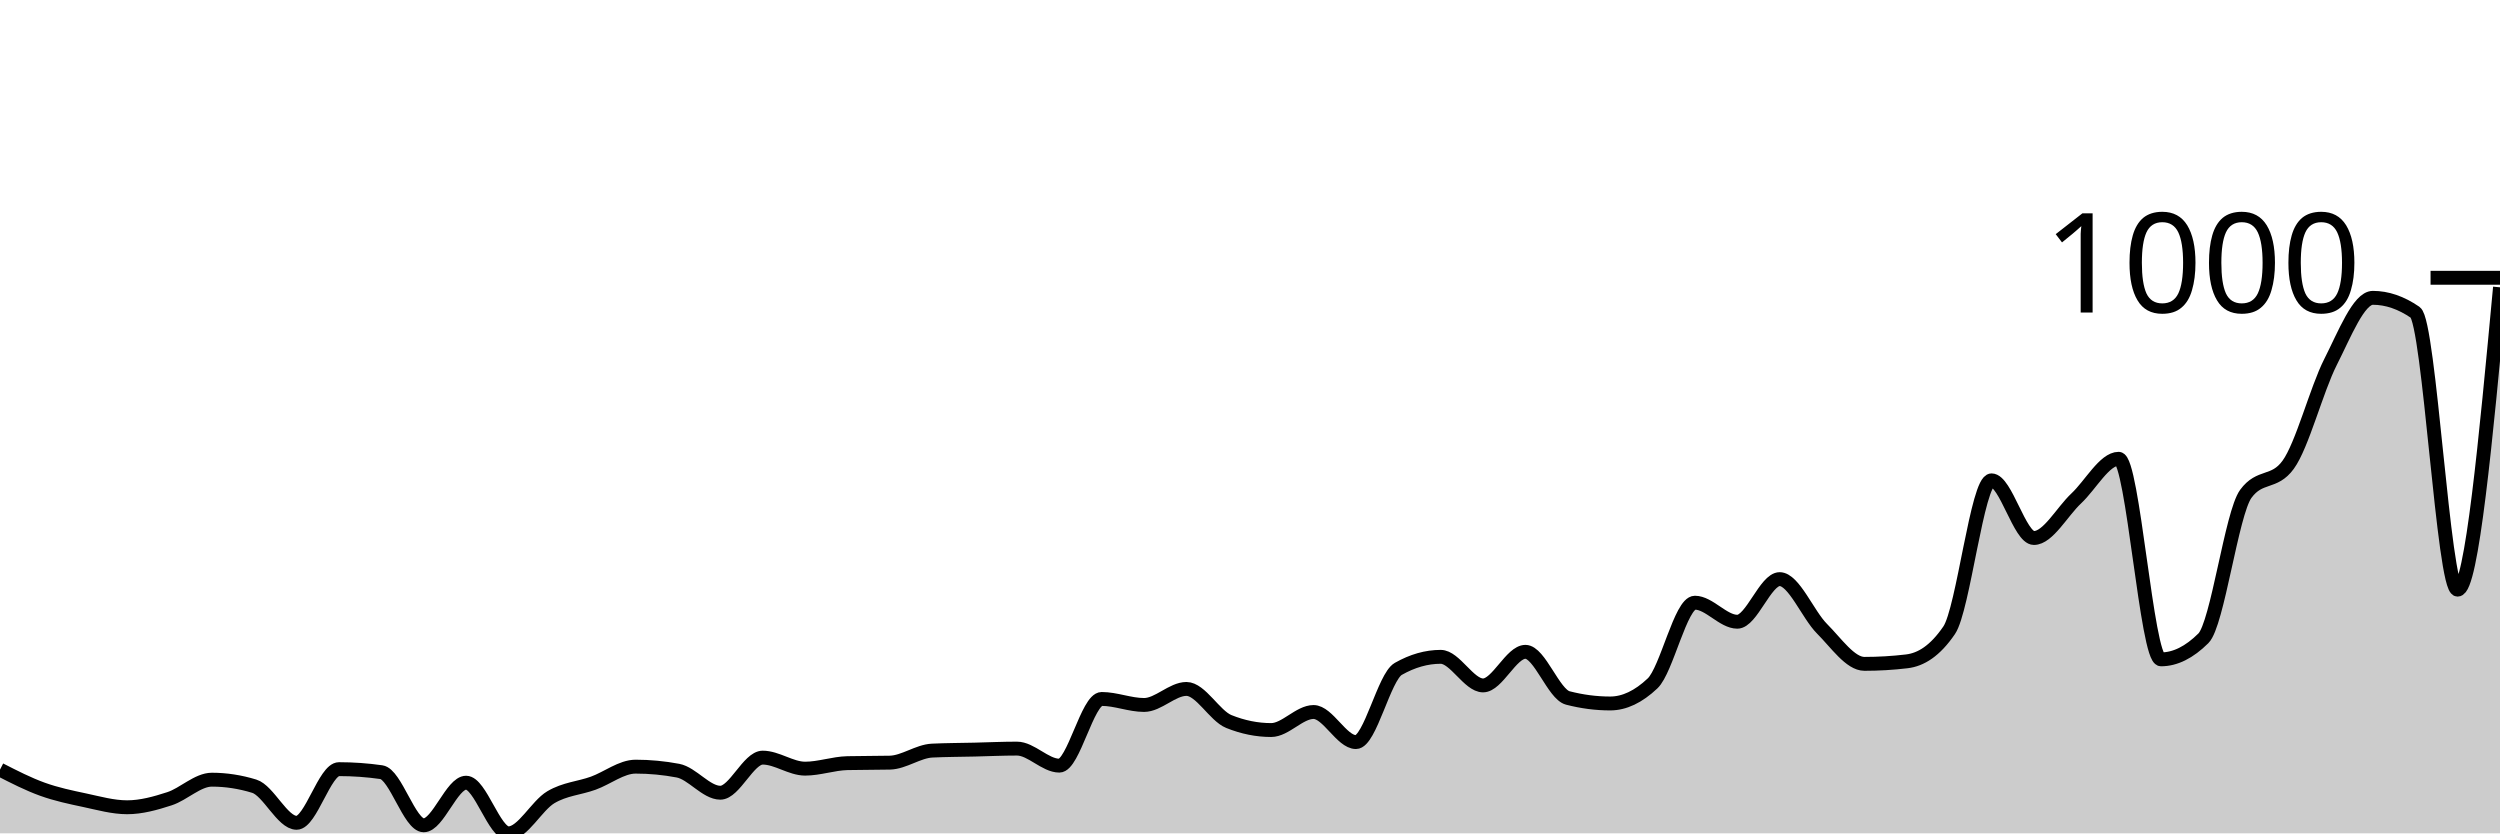
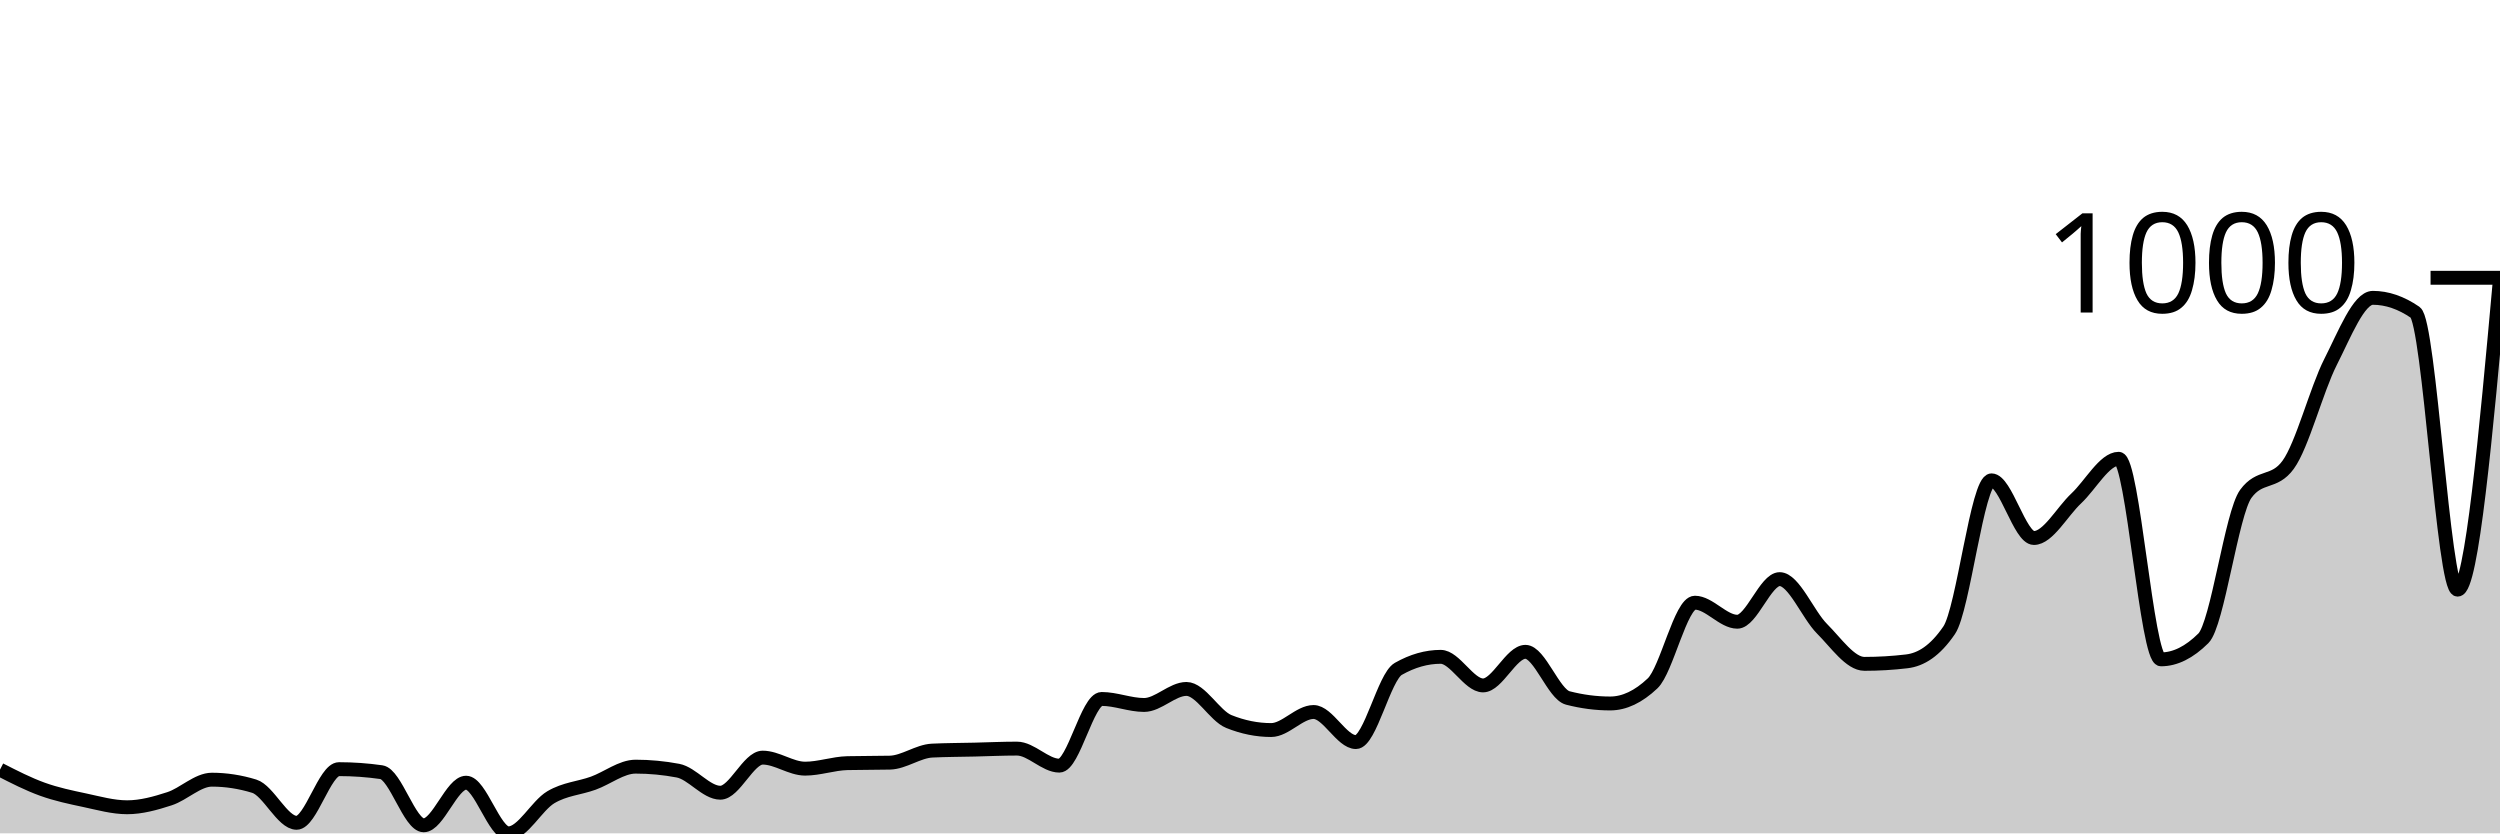
<svg xmlns="http://www.w3.org/2000/svg" viewBox="0 0 180 60">
  <g transform="translate(0,20)">
-     <path class="area" fill="rgba(0, 0, 0, 0.2)" d="M0,35.415C1.017,35.936,2.034,36.456,3.051,36.823C4.068,37.19,5.085,37.401,6.102,37.617C7.119,37.834,8.136,38.123,9.153,38.123C10.169,38.123,11.186,37.84,12.203,37.509C13.22,37.178,14.237,36.137,15.254,36.137C16.271,36.137,17.288,36.294,18.305,36.606C19.322,36.919,20.339,39.242,21.356,39.242C22.373,39.242,23.39,35.379,24.407,35.379C25.424,35.379,26.441,35.451,27.458,35.596C28.475,35.74,29.492,39.422,30.508,39.422C31.525,39.422,32.542,36.354,33.559,36.354C34.576,36.354,35.593,40,36.61,40C37.627,40,38.644,38.002,39.661,37.401C40.678,36.799,41.695,36.757,42.712,36.39C43.729,36.023,44.746,35.199,45.763,35.199C46.78,35.199,47.797,35.295,48.814,35.487C49.831,35.68,50.847,37.076,51.864,37.076C52.881,37.076,53.898,34.549,54.915,34.549C55.932,34.549,56.949,35.343,57.966,35.343C58.983,35.343,60,34.97,61.017,34.946C62.034,34.922,63.051,34.934,64.068,34.91C65.085,34.886,66.102,34.091,67.119,34.043C68.136,33.995,69.153,33.995,70.169,33.971C71.186,33.947,72.203,33.899,73.22,33.899C74.237,33.899,75.254,35.126,76.271,35.126C77.288,35.126,78.305,30.325,79.322,30.325C80.339,30.325,81.356,30.758,82.373,30.758C83.39,30.758,84.407,29.603,85.424,29.603C86.441,29.603,87.458,31.54,88.475,31.949C89.492,32.359,90.508,32.563,91.525,32.563C92.542,32.563,93.559,31.264,94.576,31.264C95.593,31.264,96.61,33.43,97.627,33.43C98.644,33.43,99.661,28.736,100.678,28.159C101.695,27.581,102.712,27.292,103.729,27.292C104.746,27.292,105.763,29.35,106.78,29.35C107.797,29.35,108.814,26.931,109.831,26.931C110.847,26.931,111.864,29.988,112.881,30.253C113.898,30.517,114.915,30.65,115.932,30.65C116.949,30.65,117.966,30.168,118.983,29.206C120,28.243,121.017,23.394,122.034,23.394C123.051,23.394,124.068,24.765,125.085,24.765C126.102,24.765,127.119,21.697,128.136,21.697C129.153,21.697,130.169,24.254,131.186,25.271C132.203,26.288,133.22,27.798,134.237,27.798C135.254,27.798,136.271,27.738,137.288,27.617C138.305,27.497,139.322,26.871,140.339,25.379C141.356,23.887,142.373,14.585,143.39,14.585C144.407,14.585,145.424,18.736,146.441,18.736C147.458,18.736,148.475,16.835,149.492,15.884C150.508,14.934,151.525,13.032,152.542,13.032C153.559,13.032,154.576,27.473,155.593,27.473C156.61,27.473,157.627,26.968,158.644,25.957C159.661,24.946,160.678,16.955,161.695,15.56C162.712,14.164,163.729,14.862,164.746,13.466C165.763,12.07,166.78,8.069,167.797,6.065C168.814,4.061,169.831,1.444,170.847,1.444C171.864,1.444,172.881,1.793,173.898,2.491C174.915,3.189,175.932,22.455,176.949,22.455C177.966,22.455,178.983,11.57,180,0.686L180,40C178.983,40,177.966,40,176.949,40C175.932,40,174.915,40,173.898,40C172.881,40,171.864,40,170.847,40C169.831,40,168.814,40,167.797,40C166.78,40,165.763,40,164.746,40C163.729,40,162.712,40,161.695,40C160.678,40,159.661,40,158.644,40C157.627,40,156.61,40,155.593,40C154.576,40,153.559,40,152.542,40C151.525,40,150.508,40,149.492,40C148.475,40,147.458,40,146.441,40C145.424,40,144.407,40,143.39,40C142.373,40,141.356,40,140.339,40C139.322,40,138.305,40,137.288,40C136.271,40,135.254,40,134.237,40C133.22,40,132.203,40,131.186,40C130.169,40,129.153,40,128.136,40C127.119,40,126.102,40,125.085,40C124.068,40,123.051,40,122.034,40C121.017,40,120,40,118.983,40C117.966,40,116.949,40,115.932,40C114.915,40,113.898,40,112.881,40C111.864,40,110.847,40,109.831,40C108.814,40,107.797,40,106.78,40C105.763,40,104.746,40,103.729,40C102.712,40,101.695,40,100.678,40C99.661,40,98.644,40,97.627,40C96.61,40,95.593,40,94.576,40C93.559,40,92.542,40,91.525,40C90.508,40,89.492,40,88.475,40C87.458,40,86.441,40,85.424,40C84.407,40,83.39,40,82.373,40C81.356,40,80.339,40,79.322,40C78.305,40,77.288,40,76.271,40C75.254,40,74.237,40,73.22,40C72.203,40,71.186,40,70.169,40C69.153,40,68.136,40,67.119,40C66.102,40,65.085,40,64.068,40C63.051,40,62.034,40,61.017,40C60,40,58.983,40,57.966,40C56.949,40,55.932,40,54.915,40C53.898,40,52.881,40,51.864,40C50.847,40,49.831,40,48.814,40C47.797,40,46.78,40,45.763,40C44.746,40,43.729,40,42.712,40C41.695,40,40.678,40,39.661,40C38.644,40,37.627,40,36.61,40C35.593,40,34.576,40,33.559,40C32.542,40,31.525,40,30.508,40C29.492,40,28.475,40,27.458,40C26.441,40,25.424,40,24.407,40C23.39,40,22.373,40,21.356,40C20.339,40,19.322,40,18.305,40C17.288,40,16.271,40,15.254,40C14.237,40,13.22,40,12.203,40C11.186,40,10.169,40,9.153,40C8.136,40,7.119,40,6.102,40C5.085,40,4.068,40,3.051,40C2.034,40,1.017,40,0,40Z" />
-     <path class="line" stroke="black" fill="none" d="M0,35.415C1.017,35.936,2.034,36.456,3.051,36.823C4.068,37.19,5.085,37.401,6.102,37.617C7.119,37.834,8.136,38.123,9.153,38.123C10.169,38.123,11.186,37.84,12.203,37.509C13.22,37.178,14.237,36.137,15.254,36.137C16.271,36.137,17.288,36.294,18.305,36.606C19.322,36.919,20.339,39.242,21.356,39.242C22.373,39.242,23.39,35.379,24.407,35.379C25.424,35.379,26.441,35.451,27.458,35.596C28.475,35.74,29.492,39.422,30.508,39.422C31.525,39.422,32.542,36.354,33.559,36.354C34.576,36.354,35.593,40,36.61,40C37.627,40,38.644,38.002,39.661,37.401C40.678,36.799,41.695,36.757,42.712,36.39C43.729,36.023,44.746,35.199,45.763,35.199C46.78,35.199,47.797,35.295,48.814,35.487C49.831,35.68,50.847,37.076,51.864,37.076C52.881,37.076,53.898,34.549,54.915,34.549C55.932,34.549,56.949,35.343,57.966,35.343C58.983,35.343,60,34.97,61.017,34.946C62.034,34.922,63.051,34.934,64.068,34.91C65.085,34.886,66.102,34.091,67.119,34.043C68.136,33.995,69.153,33.995,70.169,33.971C71.186,33.947,72.203,33.899,73.22,33.899C74.237,33.899,75.254,35.126,76.271,35.126C77.288,35.126,78.305,30.325,79.322,30.325C80.339,30.325,81.356,30.758,82.373,30.758C83.39,30.758,84.407,29.603,85.424,29.603C86.441,29.603,87.458,31.54,88.475,31.949C89.492,32.359,90.508,32.563,91.525,32.563C92.542,32.563,93.559,31.264,94.576,31.264C95.593,31.264,96.61,33.43,97.627,33.43C98.644,33.43,99.661,28.736,100.678,28.159C101.695,27.581,102.712,27.292,103.729,27.292C104.746,27.292,105.763,29.35,106.78,29.35C107.797,29.35,108.814,26.931,109.831,26.931C110.847,26.931,111.864,29.988,112.881,30.253C113.898,30.517,114.915,30.65,115.932,30.65C116.949,30.65,117.966,30.168,118.983,29.206C120,28.243,121.017,23.394,122.034,23.394C123.051,23.394,124.068,24.765,125.085,24.765C126.102,24.765,127.119,21.697,128.136,21.697C129.153,21.697,130.169,24.254,131.186,25.271C132.203,26.288,133.22,27.798,134.237,27.798C135.254,27.798,136.271,27.738,137.288,27.617C138.305,27.497,139.322,26.871,140.339,25.379C141.356,23.887,142.373,14.585,143.39,14.585C144.407,14.585,145.424,18.736,146.441,18.736C147.458,18.736,148.475,16.835,149.492,15.884C150.508,14.934,151.525,13.032,152.542,13.032C153.559,13.032,154.576,27.473,155.593,27.473C156.61,27.473,157.627,26.968,158.644,25.957C159.661,24.946,160.678,16.955,161.695,15.56C162.712,14.164,163.729,14.862,164.746,13.466C165.763,12.07,166.78,8.069,167.797,6.065C168.814,4.061,169.831,1.444,170.847,1.444C171.864,1.444,172.881,1.793,173.898,2.491C174.915,3.189,175.932,22.455,176.949,22.455C177.966,22.455,178.983,11.57,180,0.686" />
+     <path class="area" fill="rgba(0, 0, 0, 0.2)" d="M0,35.415C1.017,35.936,2.034,36.456,3.051,36.823C4.068,37.19,5.085,37.401,6.102,37.617C7.119,37.834,8.136,38.123,9.153,38.123C10.169,38.123,11.186,37.84,12.203,37.509C13.22,37.178,14.237,36.137,15.254,36.137C16.271,36.137,17.288,36.294,18.305,36.606C19.322,36.919,20.339,39.242,21.356,39.242C22.373,39.242,23.39,35.379,24.407,35.379C25.424,35.379,26.441,35.451,27.458,35.596C28.475,35.74,29.492,39.422,30.508,39.422C31.525,39.422,32.542,36.354,33.559,36.354C34.576,36.354,35.593,40,36.61,40C37.627,40,38.644,38.002,39.661,37.401C40.678,36.799,41.695,36.757,42.712,36.39C43.729,36.023,44.746,35.199,45.763,35.199C46.78,35.199,47.797,35.295,48.814,35.487C49.831,35.68,50.847,37.076,51.864,37.076C52.881,37.076,53.898,34.549,54.915,34.549C55.932,34.549,56.949,35.343,57.966,35.343C58.983,35.343,60,34.97,61.017,34.946C62.034,34.922,63.051,34.934,64.068,34.91C65.085,34.886,66.102,34.091,67.119,34.043C68.136,33.995,69.153,33.995,70.169,33.971C71.186,33.947,72.203,33.899,73.22,33.899C74.237,33.899,75.254,35.126,76.271,35.126C77.288,35.126,78.305,30.325,79.322,30.325C80.339,30.325,81.356,30.758,82.373,30.758C83.39,30.758,84.407,29.603,85.424,29.603C86.441,29.603,87.458,31.54,88.475,31.949C89.492,32.359,90.508,32.563,91.525,32.563C92.542,32.563,93.559,31.264,94.576,31.264C95.593,31.264,96.61,33.43,97.627,33.43C98.644,33.43,99.661,28.736,100.678,28.159C101.695,27.581,102.712,27.292,103.729,27.292C104.746,27.292,105.763,29.35,106.78,29.35C107.797,29.35,108.814,26.931,109.831,26.931C110.847,26.931,111.864,29.988,112.881,30.253C113.898,30.517,114.915,30.65,115.932,30.65C116.949,30.65,117.966,30.168,118.983,29.206C120,28.243,121.017,23.394,122.034,23.394C123.051,23.394,124.068,24.765,125.085,24.765C126.102,24.765,127.119,21.697,128.136,21.697C129.153,21.697,130.169,24.254,131.186,25.271C132.203,26.288,133.22,27.798,134.237,27.798C135.254,27.798,136.271,27.738,137.288,27.617C138.305,27.497,139.322,26.871,140.339,25.379C141.356,23.887,142.373,14.585,143.39,14.585C144.407,14.585,145.424,18.736,146.441,18.736C147.458,18.736,148.475,16.835,149.492,15.884C150.508,14.934,151.525,13.032,152.542,13.032C153.559,13.032,154.576,27.473,155.593,27.473C156.61,27.473,157.627,26.968,158.644,25.957C159.661,24.946,160.678,16.955,161.695,15.56C162.712,14.164,163.729,14.862,164.746,13.466C165.763,12.07,166.78,8.069,167.797,6.065C168.814,4.061,169.831,1.444,170.847,1.444C171.864,1.444,172.881,1.793,173.898,2.491C174.915,3.189,175.932,22.455,176.949,22.455C177.966,22.455,178.983,11.245,180,0.036L180,40C178.983,40,177.966,40,176.949,40C175.932,40,174.915,40,173.898,40C172.881,40,171.864,40,170.847,40C169.831,40,168.814,40,167.797,40C166.78,40,165.763,40,164.746,40C163.729,40,162.712,40,161.695,40C160.678,40,159.661,40,158.644,40C157.627,40,156.61,40,155.593,40C154.576,40,153.559,40,152.542,40C151.525,40,150.508,40,149.492,40C148.475,40,147.458,40,146.441,40C145.424,40,144.407,40,143.39,40C142.373,40,141.356,40,140.339,40C139.322,40,138.305,40,137.288,40C136.271,40,135.254,40,134.237,40C133.22,40,132.203,40,131.186,40C130.169,40,129.153,40,128.136,40C127.119,40,126.102,40,125.085,40C124.068,40,123.051,40,122.034,40C121.017,40,120,40,118.983,40C117.966,40,116.949,40,115.932,40C114.915,40,113.898,40,112.881,40C111.864,40,110.847,40,109.831,40C108.814,40,107.797,40,106.78,40C105.763,40,104.746,40,103.729,40C102.712,40,101.695,40,100.678,40C99.661,40,98.644,40,97.627,40C96.61,40,95.593,40,94.576,40C93.559,40,92.542,40,91.525,40C90.508,40,89.492,40,88.475,40C87.458,40,86.441,40,85.424,40C84.407,40,83.39,40,82.373,40C81.356,40,80.339,40,79.322,40C78.305,40,77.288,40,76.271,40C75.254,40,74.237,40,73.22,40C72.203,40,71.186,40,70.169,40C69.153,40,68.136,40,67.119,40C66.102,40,65.085,40,64.068,40C63.051,40,62.034,40,61.017,40C60,40,58.983,40,57.966,40C56.949,40,55.932,40,54.915,40C53.898,40,52.881,40,51.864,40C50.847,40,49.831,40,48.814,40C47.797,40,46.78,40,45.763,40C44.746,40,43.729,40,42.712,40C41.695,40,40.678,40,39.661,40C38.644,40,37.627,40,36.61,40C35.593,40,34.576,40,33.559,40C32.542,40,31.525,40,30.508,40C29.492,40,28.475,40,27.458,40C26.441,40,25.424,40,24.407,40C23.39,40,22.373,40,21.356,40C20.339,40,19.322,40,18.305,40C17.288,40,16.271,40,15.254,40C14.237,40,13.22,40,12.203,40C11.186,40,10.169,40,9.153,40C8.136,40,7.119,40,6.102,40C5.085,40,4.068,40,3.051,40C2.034,40,1.017,40,0,40Z" />
+     <path class="line" stroke="black" fill="none" d="M0,35.415C1.017,35.936,2.034,36.456,3.051,36.823C4.068,37.19,5.085,37.401,6.102,37.617C7.119,37.834,8.136,38.123,9.153,38.123C10.169,38.123,11.186,37.84,12.203,37.509C13.22,37.178,14.237,36.137,15.254,36.137C16.271,36.137,17.288,36.294,18.305,36.606C19.322,36.919,20.339,39.242,21.356,39.242C22.373,39.242,23.39,35.379,24.407,35.379C25.424,35.379,26.441,35.451,27.458,35.596C28.475,35.74,29.492,39.422,30.508,39.422C31.525,39.422,32.542,36.354,33.559,36.354C34.576,36.354,35.593,40,36.61,40C37.627,40,38.644,38.002,39.661,37.401C40.678,36.799,41.695,36.757,42.712,36.39C43.729,36.023,44.746,35.199,45.763,35.199C46.78,35.199,47.797,35.295,48.814,35.487C49.831,35.68,50.847,37.076,51.864,37.076C52.881,37.076,53.898,34.549,54.915,34.549C55.932,34.549,56.949,35.343,57.966,35.343C58.983,35.343,60,34.97,61.017,34.946C62.034,34.922,63.051,34.934,64.068,34.91C65.085,34.886,66.102,34.091,67.119,34.043C68.136,33.995,69.153,33.995,70.169,33.971C71.186,33.947,72.203,33.899,73.22,33.899C74.237,33.899,75.254,35.126,76.271,35.126C77.288,35.126,78.305,30.325,79.322,30.325C80.339,30.325,81.356,30.758,82.373,30.758C83.39,30.758,84.407,29.603,85.424,29.603C86.441,29.603,87.458,31.54,88.475,31.949C89.492,32.359,90.508,32.563,91.525,32.563C92.542,32.563,93.559,31.264,94.576,31.264C95.593,31.264,96.61,33.43,97.627,33.43C98.644,33.43,99.661,28.736,100.678,28.159C101.695,27.581,102.712,27.292,103.729,27.292C104.746,27.292,105.763,29.35,106.78,29.35C107.797,29.35,108.814,26.931,109.831,26.931C110.847,26.931,111.864,29.988,112.881,30.253C113.898,30.517,114.915,30.65,115.932,30.65C116.949,30.65,117.966,30.168,118.983,29.206C120,28.243,121.017,23.394,122.034,23.394C123.051,23.394,124.068,24.765,125.085,24.765C126.102,24.765,127.119,21.697,128.136,21.697C129.153,21.697,130.169,24.254,131.186,25.271C132.203,26.288,133.22,27.798,134.237,27.798C135.254,27.798,136.271,27.738,137.288,27.617C138.305,27.497,139.322,26.871,140.339,25.379C141.356,23.887,142.373,14.585,143.39,14.585C144.407,14.585,145.424,18.736,146.441,18.736C147.458,18.736,148.475,16.835,149.492,15.884C150.508,14.934,151.525,13.032,152.542,13.032C153.559,13.032,154.576,27.473,155.593,27.473C156.61,27.473,157.627,26.968,158.644,25.957C159.661,24.946,160.678,16.955,161.695,15.56C162.712,14.164,163.729,14.862,164.746,13.466C165.763,12.07,166.78,8.069,167.797,6.065C168.814,4.061,169.831,1.444,170.847,1.444C171.864,1.444,172.881,1.793,173.898,2.491C174.915,3.189,175.932,22.455,176.949,22.455C177.966,22.455,178.983,11.245,180,0.036" />
    <path class="axis-ceiling" stroke-width="1" stroke="black" fill="none" d="M175,0L180,0" />
    <text class="axis-ceiling-label" font-family="sans-serif" text-anchor="end" font-size="10px" x="170" y="2.5">1000</text>
  </g>
</svg>
